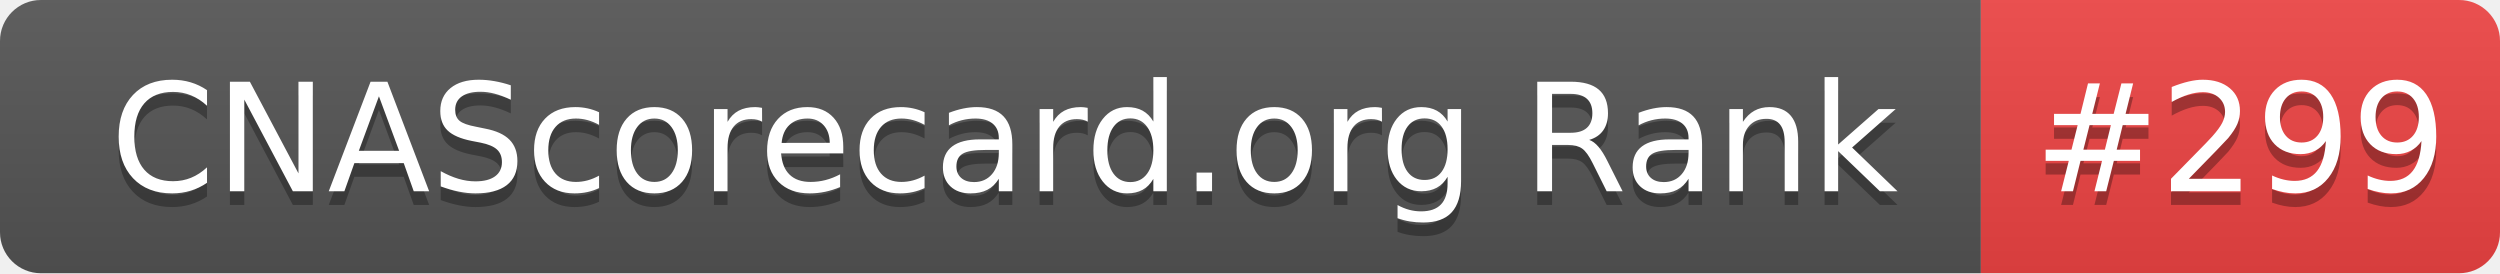
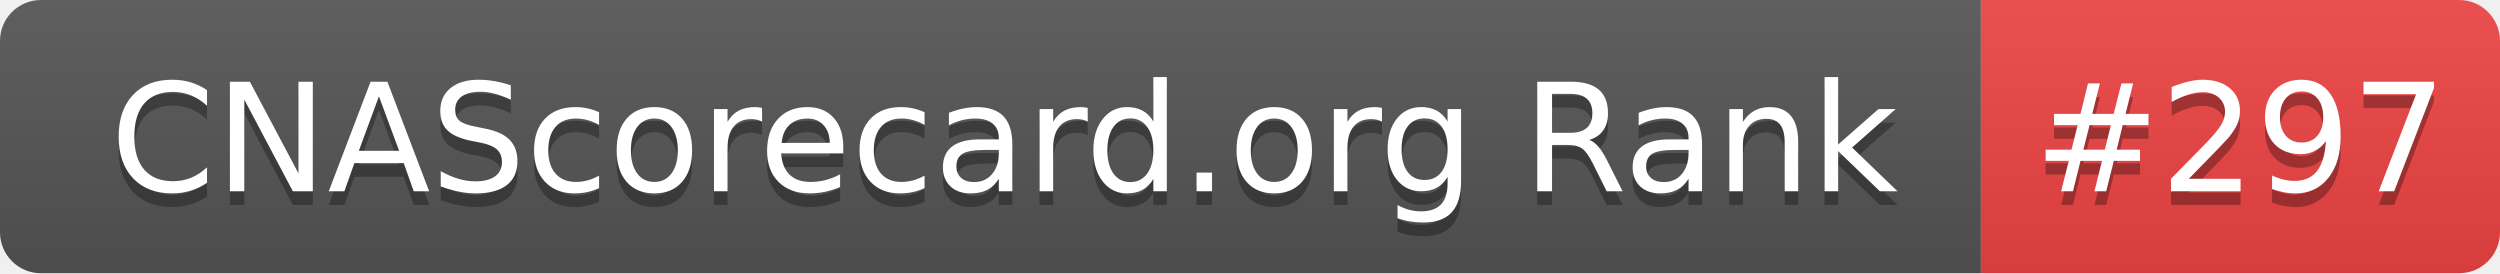
- <svg xmlns="http://www.w3.org/2000/svg" width="183" height="20" role="img" aria-label="CNAScorecard.org Rank: #299">
+ <svg xmlns="http://www.w3.org/2000/svg" width="183" height="20" role="img" aria-label="CNAScorecard.org Rank: #297">
  <linearGradient id="s" x2="0" y2="100%">
    <stop offset="0" stop-color="#bbb" stop-opacity=".1" />
    <stop offset="1" stop-opacity=".1" />
  </linearGradient>
  <clipPath id="r">
    <rect width="183" height="20" rx="3" fill="#fff" />
  </clipPath>
  <g clip-path="url(#r)">
    <rect width="145" height="20" fill="#555" />
    <rect x="145" width="38" height="20" fill="#EF4444" />
    <rect width="183" height="20" fill="url(#s)" />
  </g>
  <g fill="#fff" text-anchor="middle" font-family="Verdana,Geneva,DejaVu Sans,sans-serif" text-rendering="geometricPrecision" font-size="110">
    <text aria-hidden="true" x="735" y="150" fill="#010101" fill-opacity=".3" transform="scale(.1)" textLength="1350">CNAScorecard.org Rank</text>
    <text x="735" y="140" transform="scale(.1)" fill="#fff" textLength="1350">CNAScorecard.org Rank</text>
-     <text aria-hidden="true" x="1640" y="150" fill="#010101" fill-opacity=".3" transform="scale(.1)" textLength="280">#299</text>
-     <text x="1640" y="140" transform="scale(.1)" fill="#fff" textLength="280">#299</text>
+     <text aria-hidden="true" x="1640" y="150" fill="#010101" fill-opacity=".3" transform="scale(.1)" textLength="280">#297</text>
+     <text x="1640" y="140" transform="scale(.1)" fill="#fff" textLength="280">#297</text>
  </g>
</svg>
